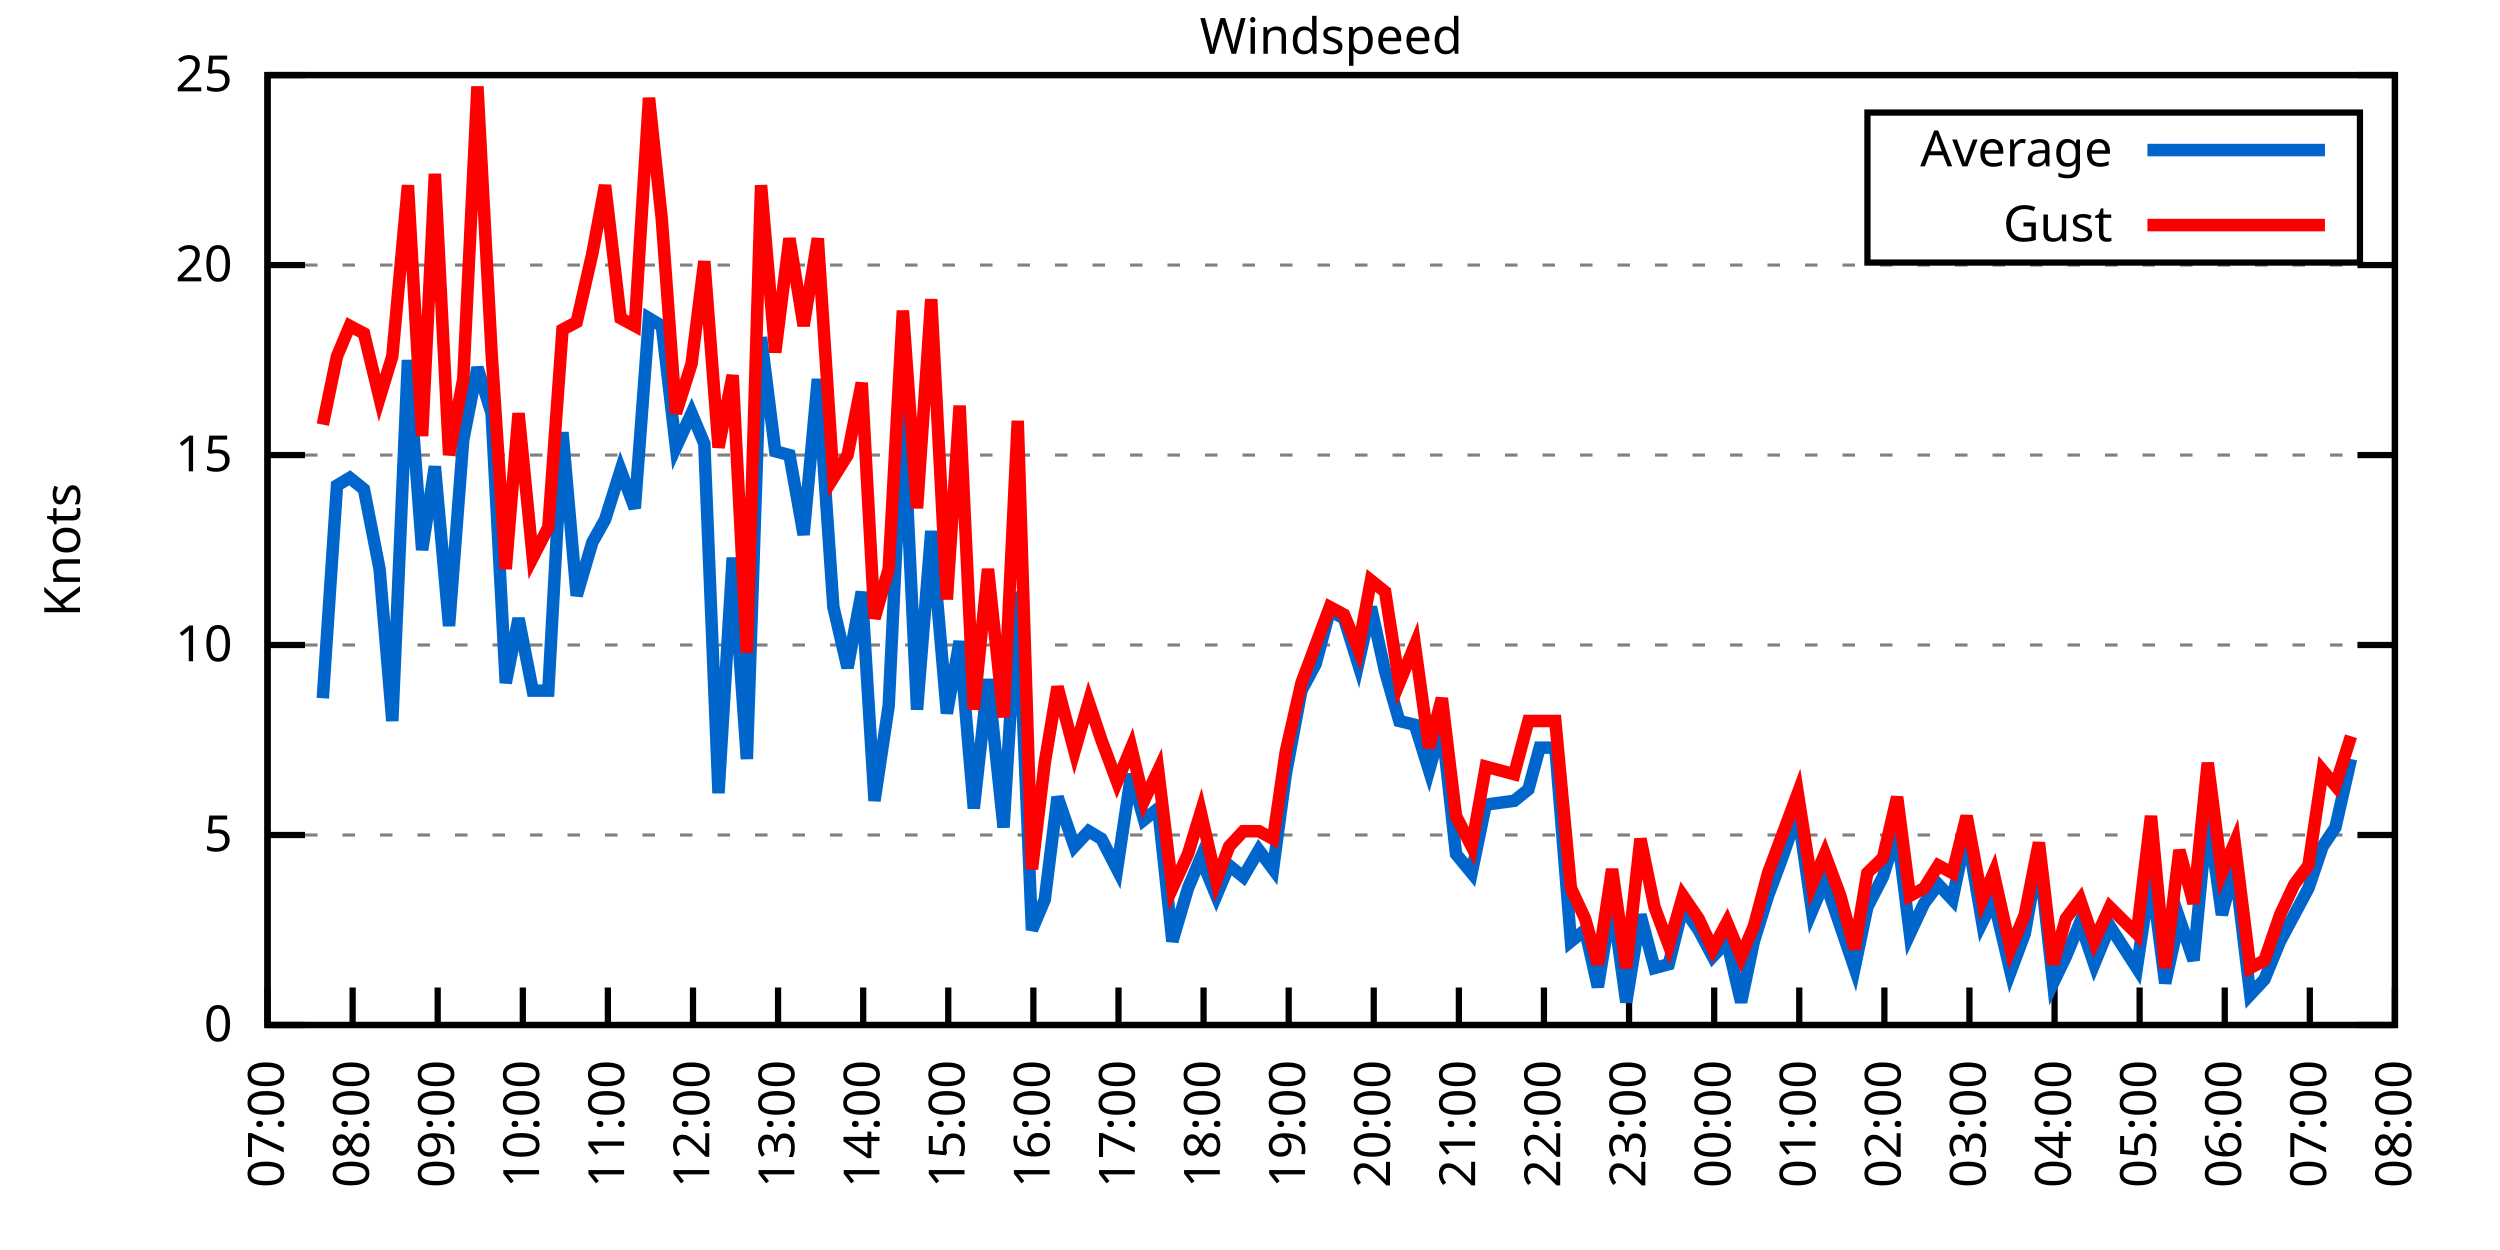
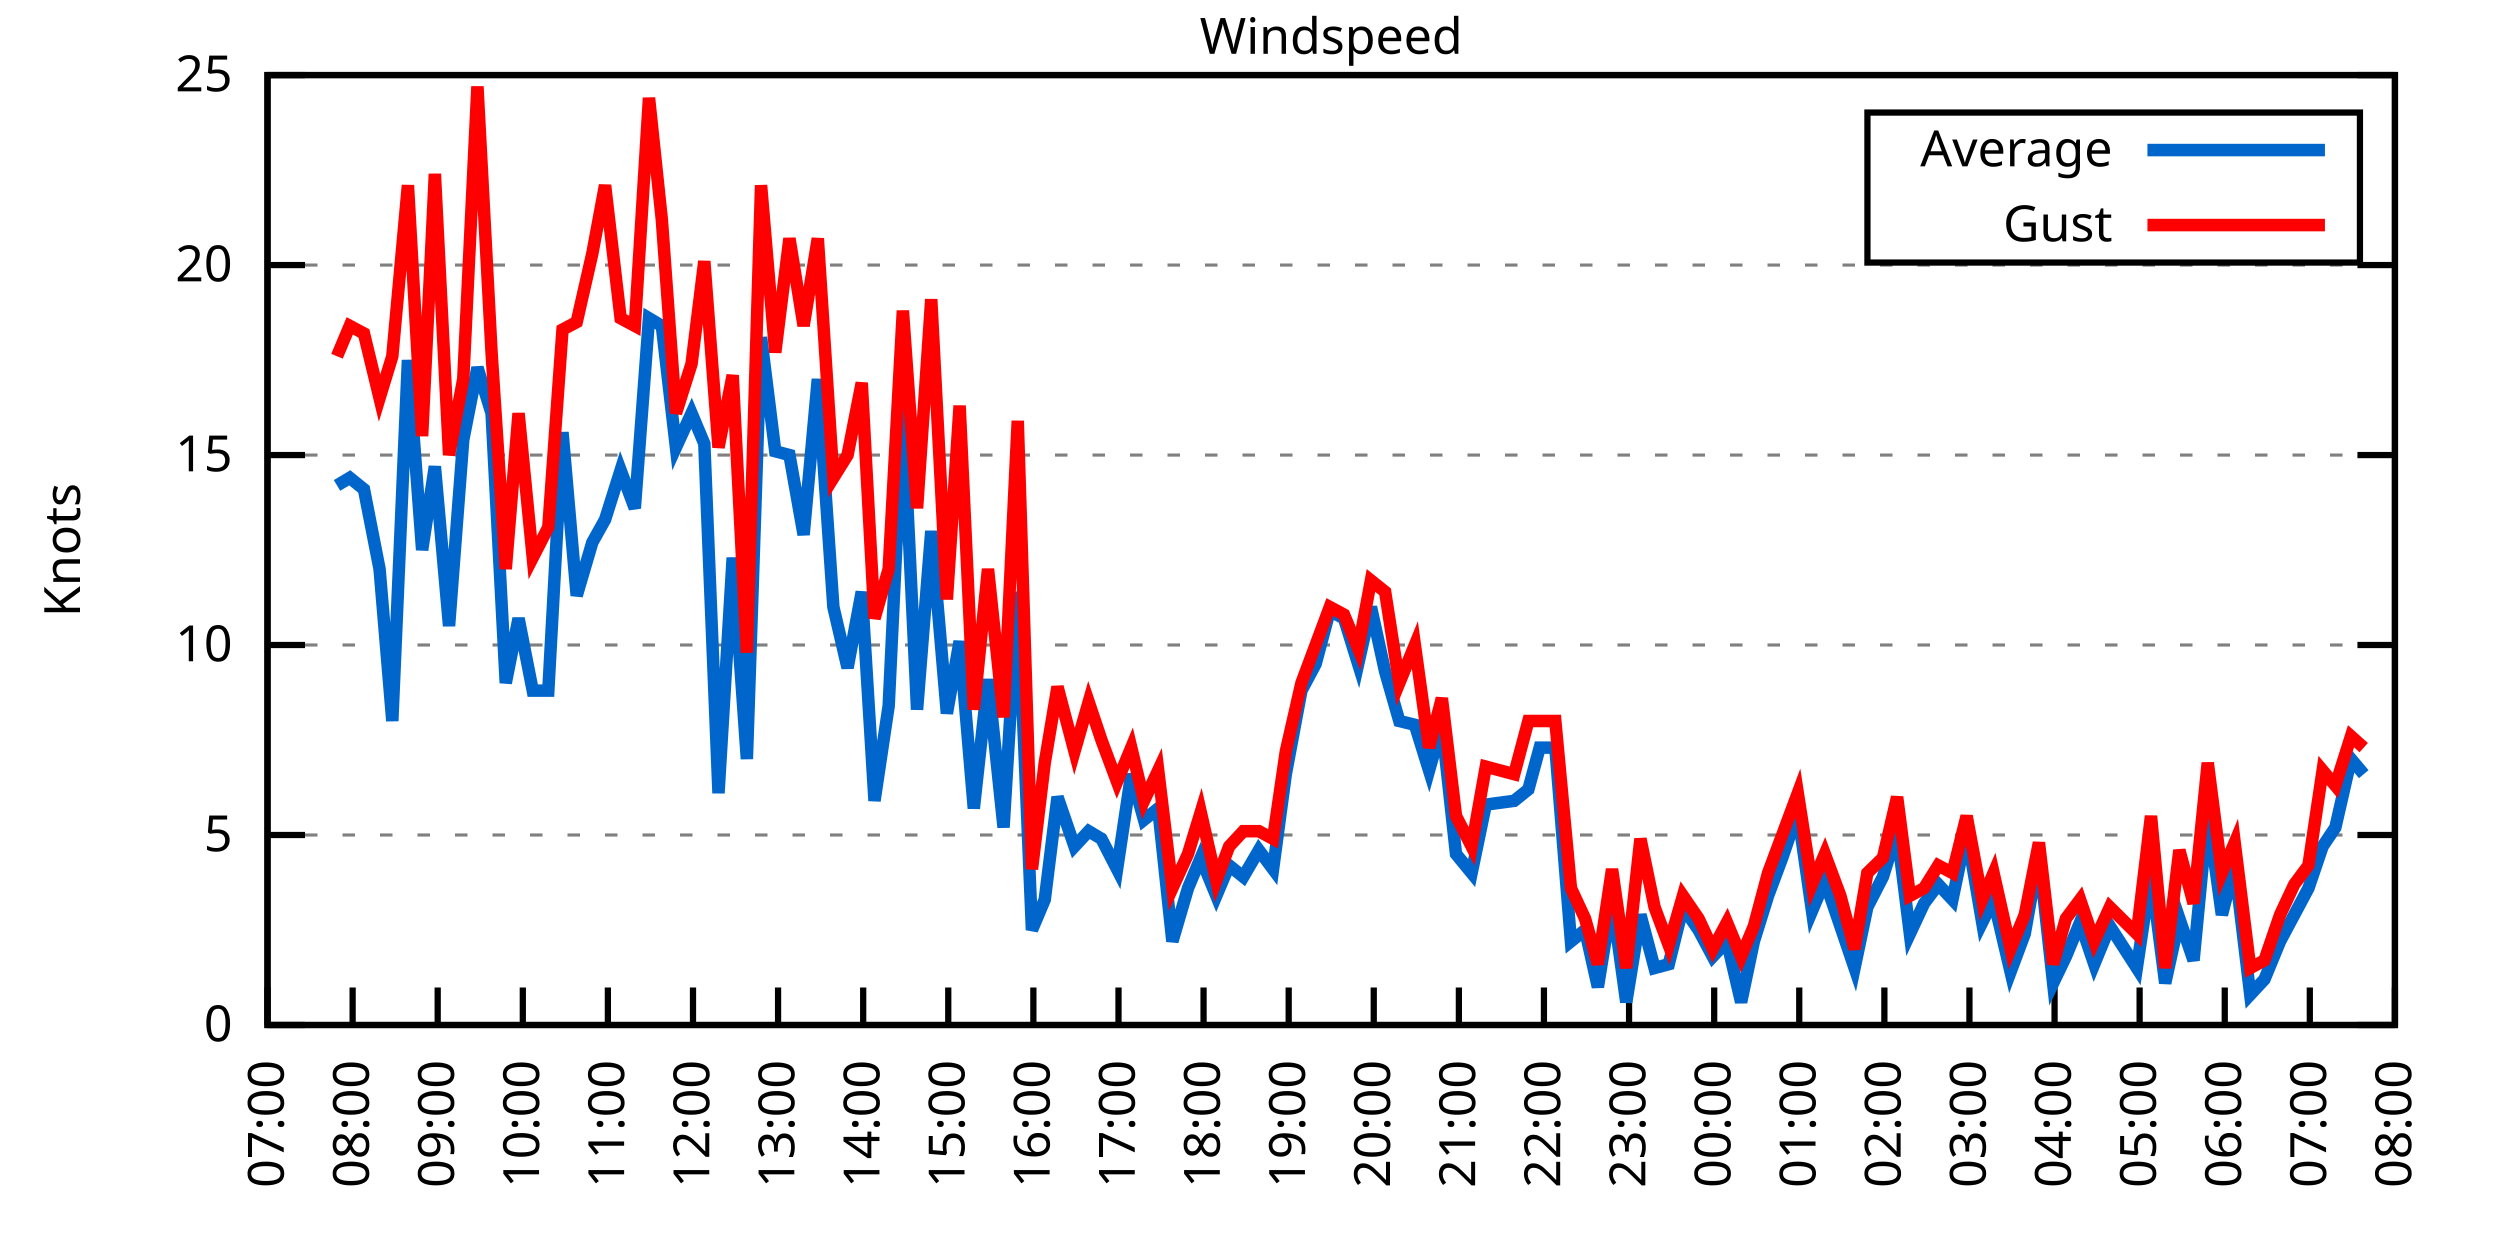
<svg xmlns="http://www.w3.org/2000/svg" xmlns:xlink="http://www.w3.org/1999/xlink" width="400" height="200" viewBox="0 0 400 200">
  <g id="gnuplot_canvas">
    <rect x="0" y="0" width="400" height="200" fill="none" />
    <defs>
      <circle id="gpDot" r="0.5" stroke-width="0.5" stroke="currentColor" />
      <path id="gpPt0" stroke-width="0.333" stroke="currentColor" d="M-1,0 h2 M0,-1 v2" />
      <path id="gpPt1" stroke-width="0.333" stroke="currentColor" d="M-1,-1 L1,1 M1,-1 L-1,1" />
      <path id="gpPt2" stroke-width="0.333" stroke="currentColor" d="M-1,0 L1,0 M0,-1 L0,1 M-1,-1 L1,1 M-1,1 L1,-1" />
      <rect id="gpPt3" stroke-width="0.333" stroke="currentColor" x="-1" y="-1" width="2" height="2" />
      <rect id="gpPt4" stroke-width="0.333" stroke="currentColor" fill="currentColor" x="-1" y="-1" width="2" height="2" />
      <circle id="gpPt5" stroke-width="0.333" stroke="currentColor" cx="0" cy="0" r="1" />
      <use xlink:href="#gpPt5" id="gpPt6" fill="currentColor" stroke="none" />
      <path id="gpPt7" stroke-width="0.333" stroke="currentColor" d="M0,-1.33 L-1.33,0.67 L1.33,0.67 z" />
      <use xlink:href="#gpPt7" id="gpPt8" fill="currentColor" stroke="none" />
      <use xlink:href="#gpPt7" id="gpPt9" stroke="currentColor" transform="rotate(180)" />
      <use xlink:href="#gpPt9" id="gpPt10" fill="currentColor" stroke="none" />
      <use xlink:href="#gpPt3" id="gpPt11" stroke="currentColor" transform="rotate(45)" />
      <use xlink:href="#gpPt11" id="gpPt12" fill="currentColor" stroke="none" />
      <path id="gpPt13" stroke-width="0.333" stroke="currentColor" d="M0,1.330 L1.265,0.411 L0.782,-1.067 L-0.782,-1.076 L-1.265,0.411 z" />
      <use xlink:href="#gpPt13" id="gpPt14" fill="currentColor" stroke="none" />
      <filter id="textbox" filterUnits="objectBoundingBox" x="0" y="0" height="1" width="1">
        <feFlood flood-color="white" flood-opacity="1" result="bgnd" />
        <feComposite in="SourceGraphic" in2="bgnd" operator="atop" />
      </filter>
      <filter id="greybox" filterUnits="objectBoundingBox" x="0" y="0" height="1" width="1">
        <feFlood flood-color="lightgrey" flood-opacity="1" result="grey" />
        <feComposite in="SourceGraphic" in2="grey" operator="atop" />
      </filter>
    </defs>
    <g fill="none" color="white" stroke="currentColor" stroke-width="1.00" stroke-linecap="butt" stroke-linejoin="miter">
</g>
    <g fill="none" color="black" stroke="currentColor" stroke-width="1.00" stroke-linecap="butt" stroke-linejoin="miter">
      <g stroke="none" shape-rendering="crispEdges">
        <polygon fill="rgb(255, 255, 255)" points="42.80,164.00 383.18,164.00 383.18,12.02 42.80,12.02 " />
      </g>
    </g>
    <g fill="none" color="black" stroke="currentColor" stroke-width="1.00" stroke-linecap="butt" stroke-linejoin="miter">
</g>
    <g fill="none" color="black" stroke="black" stroke-width="0.50" stroke-linecap="butt" stroke-linejoin="miter">
</g>
    <g fill="none" color="gray" stroke="currentColor" stroke-width="0.50" stroke-linecap="butt" stroke-linejoin="miter">
      <path stroke="gray" stroke-dasharray="2,4" class="gridline" d="M42.80,164.00 L383.19,164.00  " />
    </g>
    <g fill="none" color="gray" stroke="gray" stroke-width="1.00" stroke-linecap="butt" stroke-linejoin="miter">
</g>
    <g fill="none" color="black" stroke="currentColor" stroke-width="1.00" stroke-linecap="butt" stroke-linejoin="miter">
      <path stroke="black" d="M42.80,164.00 L48.80,164.00 M383.19,164.00 L377.19,164.00  " />
      <g transform="translate(37.20,166.60)" stroke="none" fill="black" font-family="Sans" font-size="8.00" text-anchor="end">
        <text>
          <tspan font-family="Sans"> 0</tspan>
        </text>
      </g>
    </g>
    <g fill="none" color="black" stroke="currentColor" stroke-width="1.00" stroke-linecap="butt" stroke-linejoin="miter">
</g>
    <g fill="none" color="black" stroke="black" stroke-width="0.50" stroke-linecap="butt" stroke-linejoin="miter">
</g>
    <g fill="none" color="gray" stroke="currentColor" stroke-width="0.50" stroke-linecap="butt" stroke-linejoin="miter">
      <path stroke="gray" stroke-dasharray="2,4" class="gridline" d="M42.80,133.60 L383.19,133.60  " />
    </g>
    <g fill="none" color="gray" stroke="gray" stroke-width="1.00" stroke-linecap="butt" stroke-linejoin="miter">
</g>
    <g fill="none" color="black" stroke="currentColor" stroke-width="1.00" stroke-linecap="butt" stroke-linejoin="miter">
      <path stroke="black" d="M42.80,133.60 L48.80,133.60 M383.19,133.60 L377.19,133.60  " />
      <g transform="translate(37.20,136.20)" stroke="none" fill="black" font-family="Sans" font-size="8.00" text-anchor="end">
        <text>
          <tspan font-family="Sans"> 5</tspan>
        </text>
      </g>
    </g>
    <g fill="none" color="black" stroke="currentColor" stroke-width="1.00" stroke-linecap="butt" stroke-linejoin="miter">
</g>
    <g fill="none" color="black" stroke="black" stroke-width="0.50" stroke-linecap="butt" stroke-linejoin="miter">
</g>
    <g fill="none" color="gray" stroke="currentColor" stroke-width="0.50" stroke-linecap="butt" stroke-linejoin="miter">
      <path stroke="gray" stroke-dasharray="2,4" class="gridline" d="M42.80,103.20 L383.19,103.20  " />
    </g>
    <g fill="none" color="gray" stroke="gray" stroke-width="1.00" stroke-linecap="butt" stroke-linejoin="miter">
</g>
    <g fill="none" color="black" stroke="currentColor" stroke-width="1.00" stroke-linecap="butt" stroke-linejoin="miter">
      <path stroke="black" d="M42.80,103.20 L48.80,103.20 M383.19,103.20 L377.19,103.20  " />
      <g transform="translate(37.20,105.80)" stroke="none" fill="black" font-family="Sans" font-size="8.00" text-anchor="end">
        <text>
          <tspan font-family="Sans"> 10</tspan>
        </text>
      </g>
    </g>
    <g fill="none" color="black" stroke="currentColor" stroke-width="1.00" stroke-linecap="butt" stroke-linejoin="miter">
</g>
    <g fill="none" color="black" stroke="black" stroke-width="0.50" stroke-linecap="butt" stroke-linejoin="miter">
</g>
    <g fill="none" color="gray" stroke="currentColor" stroke-width="0.50" stroke-linecap="butt" stroke-linejoin="miter">
      <path stroke="gray" stroke-dasharray="2,4" class="gridline" d="M42.80,72.81 L383.19,72.81  " />
    </g>
    <g fill="none" color="gray" stroke="gray" stroke-width="1.00" stroke-linecap="butt" stroke-linejoin="miter">
</g>
    <g fill="none" color="black" stroke="currentColor" stroke-width="1.00" stroke-linecap="butt" stroke-linejoin="miter">
      <path stroke="black" d="M42.80,72.81 L48.80,72.81 M383.19,72.81 L377.19,72.81  " />
      <g transform="translate(37.20,75.41)" stroke="none" fill="black" font-family="Sans" font-size="8.00" text-anchor="end">
        <text>
          <tspan font-family="Sans"> 15</tspan>
        </text>
      </g>
    </g>
    <g fill="none" color="black" stroke="currentColor" stroke-width="1.00" stroke-linecap="butt" stroke-linejoin="miter">
</g>
    <g fill="none" color="black" stroke="black" stroke-width="0.50" stroke-linecap="butt" stroke-linejoin="miter">
</g>
    <g fill="none" color="gray" stroke="currentColor" stroke-width="0.50" stroke-linecap="butt" stroke-linejoin="miter">
      <path stroke="gray" stroke-dasharray="2,4" class="gridline" d="M42.80,42.41 L383.19,42.41  " />
    </g>
    <g fill="none" color="gray" stroke="gray" stroke-width="1.00" stroke-linecap="butt" stroke-linejoin="miter">
</g>
    <g fill="none" color="black" stroke="currentColor" stroke-width="1.00" stroke-linecap="butt" stroke-linejoin="miter">
      <path stroke="black" d="M42.80,42.41 L48.80,42.41 M383.19,42.41 L377.19,42.41  " />
      <g transform="translate(37.20,45.01)" stroke="none" fill="black" font-family="Sans" font-size="8.00" text-anchor="end">
        <text>
          <tspan font-family="Sans"> 20</tspan>
        </text>
      </g>
    </g>
    <g fill="none" color="black" stroke="currentColor" stroke-width="1.00" stroke-linecap="butt" stroke-linejoin="miter">
</g>
    <g fill="none" color="black" stroke="black" stroke-width="0.50" stroke-linecap="butt" stroke-linejoin="miter">
</g>
    <g fill="none" color="gray" stroke="currentColor" stroke-width="0.50" stroke-linecap="butt" stroke-linejoin="miter">
      <path stroke="gray" stroke-dasharray="2,4" class="gridline" d="M42.80,12.01 L383.19,12.01  " />
    </g>
    <g fill="none" color="gray" stroke="gray" stroke-width="1.00" stroke-linecap="butt" stroke-linejoin="miter">
</g>
    <g fill="none" color="black" stroke="currentColor" stroke-width="1.00" stroke-linecap="butt" stroke-linejoin="miter">
      <path stroke="black" d="M42.80,12.01 L48.80,12.01 M383.19,12.01 L377.19,12.01  " />
      <g transform="translate(37.20,14.61)" stroke="none" fill="black" font-family="Sans" font-size="8.00" text-anchor="end">
        <text>
          <tspan font-family="Sans"> 25</tspan>
        </text>
      </g>
    </g>
    <g fill="none" color="black" stroke="currentColor" stroke-width="1.00" stroke-linecap="butt" stroke-linejoin="miter">
      <path stroke="black" d="M42.80,164.00 L42.80,158.00  " />
      <g transform="translate(45.40,169.60) rotate(270.00)" stroke="none" fill="black" font-family="Sans" font-size="8.00" text-anchor="end">
        <text>
          <tspan font-family="Sans">07:00</tspan>
        </text>
      </g>
    </g>
    <g fill="none" color="black" stroke="currentColor" stroke-width="1.00" stroke-linecap="butt" stroke-linejoin="miter">
      <path stroke="black" d="M56.42,164.00 L56.42,158.00  " />
      <g transform="translate(59.02,169.60) rotate(270.00)" stroke="none" fill="black" font-family="Sans" font-size="8.00" text-anchor="end">
        <text>
          <tspan font-family="Sans">08:00</tspan>
        </text>
      </g>
    </g>
    <g fill="none" color="black" stroke="currentColor" stroke-width="1.00" stroke-linecap="butt" stroke-linejoin="miter">
      <path stroke="black" d="M70.03,164.00 L70.03,158.00  " />
      <g transform="translate(72.63,169.60) rotate(270.00)" stroke="none" fill="black" font-family="Sans" font-size="8.00" text-anchor="end">
        <text>
          <tspan font-family="Sans">09:00</tspan>
        </text>
      </g>
    </g>
    <g fill="none" color="black" stroke="currentColor" stroke-width="1.00" stroke-linecap="butt" stroke-linejoin="miter">
      <path stroke="black" d="M83.65,164.00 L83.65,158.00  " />
      <g transform="translate(86.25,169.60) rotate(270.00)" stroke="none" fill="black" font-family="Sans" font-size="8.00" text-anchor="end">
        <text>
          <tspan font-family="Sans">10:00</tspan>
        </text>
      </g>
    </g>
    <g fill="none" color="black" stroke="currentColor" stroke-width="1.00" stroke-linecap="butt" stroke-linejoin="miter">
      <path stroke="black" d="M97.26,164.00 L97.26,158.00  " />
      <g transform="translate(99.86,169.60) rotate(270.00)" stroke="none" fill="black" font-family="Sans" font-size="8.00" text-anchor="end">
        <text>
          <tspan font-family="Sans">11:00</tspan>
        </text>
      </g>
    </g>
    <g fill="none" color="black" stroke="currentColor" stroke-width="1.00" stroke-linecap="butt" stroke-linejoin="miter">
      <path stroke="black" d="M110.88,164.00 L110.88,158.00  " />
      <g transform="translate(113.48,169.60) rotate(270.00)" stroke="none" fill="black" font-family="Sans" font-size="8.00" text-anchor="end">
        <text>
          <tspan font-family="Sans">12:00</tspan>
        </text>
      </g>
    </g>
    <g fill="none" color="black" stroke="currentColor" stroke-width="1.00" stroke-linecap="butt" stroke-linejoin="miter">
      <path stroke="black" d="M124.49,164.00 L124.49,158.00  " />
      <g transform="translate(127.09,169.60) rotate(270.00)" stroke="none" fill="black" font-family="Sans" font-size="8.00" text-anchor="end">
        <text>
          <tspan font-family="Sans">13:00</tspan>
        </text>
      </g>
    </g>
    <g fill="none" color="black" stroke="currentColor" stroke-width="1.00" stroke-linecap="butt" stroke-linejoin="miter">
      <path stroke="black" d="M138.11,164.00 L138.11,158.00  " />
      <g transform="translate(140.71,169.60) rotate(270.00)" stroke="none" fill="black" font-family="Sans" font-size="8.00" text-anchor="end">
        <text>
          <tspan font-family="Sans">14:00</tspan>
        </text>
      </g>
    </g>
    <g fill="none" color="black" stroke="currentColor" stroke-width="1.00" stroke-linecap="butt" stroke-linejoin="miter">
      <path stroke="black" d="M151.72,164.00 L151.72,158.00  " />
      <g transform="translate(154.32,169.60) rotate(270.00)" stroke="none" fill="black" font-family="Sans" font-size="8.00" text-anchor="end">
        <text>
          <tspan font-family="Sans">15:00</tspan>
        </text>
      </g>
    </g>
    <g fill="none" color="black" stroke="currentColor" stroke-width="1.00" stroke-linecap="butt" stroke-linejoin="miter">
      <path stroke="black" d="M165.34,164.00 L165.34,158.00  " />
      <g transform="translate(167.94,169.60) rotate(270.00)" stroke="none" fill="black" font-family="Sans" font-size="8.00" text-anchor="end">
        <text>
          <tspan font-family="Sans">16:00</tspan>
        </text>
      </g>
    </g>
    <g fill="none" color="black" stroke="currentColor" stroke-width="1.00" stroke-linecap="butt" stroke-linejoin="miter">
      <path stroke="black" d="M178.96,164.00 L178.96,158.00  " />
      <g transform="translate(181.56,169.60) rotate(270.00)" stroke="none" fill="black" font-family="Sans" font-size="8.00" text-anchor="end">
        <text>
          <tspan font-family="Sans">17:00</tspan>
        </text>
      </g>
    </g>
    <g fill="none" color="black" stroke="currentColor" stroke-width="1.00" stroke-linecap="butt" stroke-linejoin="miter">
      <path stroke="black" d="M192.57,164.00 L192.57,158.00  " />
      <g transform="translate(195.17,169.60) rotate(270.00)" stroke="none" fill="black" font-family="Sans" font-size="8.00" text-anchor="end">
        <text>
          <tspan font-family="Sans">18:00</tspan>
        </text>
      </g>
    </g>
    <g fill="none" color="black" stroke="currentColor" stroke-width="1.00" stroke-linecap="butt" stroke-linejoin="miter">
      <path stroke="black" d="M206.19,164.00 L206.19,158.00  " />
      <g transform="translate(208.79,169.60) rotate(270.00)" stroke="none" fill="black" font-family="Sans" font-size="8.00" text-anchor="end">
        <text>
          <tspan font-family="Sans">19:00</tspan>
        </text>
      </g>
    </g>
    <g fill="none" color="black" stroke="currentColor" stroke-width="1.00" stroke-linecap="butt" stroke-linejoin="miter">
      <path stroke="black" d="M219.80,164.00 L219.80,158.00  " />
      <g transform="translate(222.40,169.60) rotate(270.00)" stroke="none" fill="black" font-family="Sans" font-size="8.00" text-anchor="end">
        <text>
          <tspan font-family="Sans">20:00</tspan>
        </text>
      </g>
    </g>
    <g fill="none" color="black" stroke="currentColor" stroke-width="1.00" stroke-linecap="butt" stroke-linejoin="miter">
      <path stroke="black" d="M233.42,164.00 L233.42,158.00  " />
      <g transform="translate(236.02,169.60) rotate(270.00)" stroke="none" fill="black" font-family="Sans" font-size="8.00" text-anchor="end">
        <text>
          <tspan font-family="Sans">21:00</tspan>
        </text>
      </g>
    </g>
    <g fill="none" color="black" stroke="currentColor" stroke-width="1.00" stroke-linecap="butt" stroke-linejoin="miter">
      <path stroke="black" d="M247.03,164.00 L247.03,158.00  " />
      <g transform="translate(249.63,169.60) rotate(270.00)" stroke="none" fill="black" font-family="Sans" font-size="8.00" text-anchor="end">
        <text>
          <tspan font-family="Sans">22:00</tspan>
        </text>
      </g>
    </g>
    <g fill="none" color="black" stroke="currentColor" stroke-width="1.00" stroke-linecap="butt" stroke-linejoin="miter">
      <path stroke="black" d="M260.65,164.00 L260.65,158.00  " />
      <g transform="translate(263.25,169.60) rotate(270.00)" stroke="none" fill="black" font-family="Sans" font-size="8.00" text-anchor="end">
        <text>
          <tspan font-family="Sans">23:00</tspan>
        </text>
      </g>
    </g>
    <g fill="none" color="black" stroke="currentColor" stroke-width="1.00" stroke-linecap="butt" stroke-linejoin="miter">
      <path stroke="black" d="M274.27,164.00 L274.27,158.00  " />
      <g transform="translate(276.87,169.60) rotate(270.00)" stroke="none" fill="black" font-family="Sans" font-size="8.00" text-anchor="end">
        <text>
          <tspan font-family="Sans">00:00</tspan>
        </text>
      </g>
    </g>
    <g fill="none" color="black" stroke="currentColor" stroke-width="1.00" stroke-linecap="butt" stroke-linejoin="miter">
      <path stroke="black" d="M287.88,164.00 L287.88,158.00  " />
      <g transform="translate(290.48,169.60) rotate(270.00)" stroke="none" fill="black" font-family="Sans" font-size="8.00" text-anchor="end">
        <text>
          <tspan font-family="Sans">01:00</tspan>
        </text>
      </g>
    </g>
    <g fill="none" color="black" stroke="currentColor" stroke-width="1.00" stroke-linecap="butt" stroke-linejoin="miter">
      <path stroke="black" d="M301.50,164.00 L301.50,158.00  " />
      <g transform="translate(304.10,169.60) rotate(270.00)" stroke="none" fill="black" font-family="Sans" font-size="8.00" text-anchor="end">
        <text>
          <tspan font-family="Sans">02:00</tspan>
        </text>
      </g>
    </g>
    <g fill="none" color="black" stroke="currentColor" stroke-width="1.00" stroke-linecap="butt" stroke-linejoin="miter">
      <path stroke="black" d="M315.11,164.00 L315.11,158.00  " />
      <g transform="translate(317.71,169.60) rotate(270.00)" stroke="none" fill="black" font-family="Sans" font-size="8.00" text-anchor="end">
        <text>
          <tspan font-family="Sans">03:00</tspan>
        </text>
      </g>
    </g>
    <g fill="none" color="black" stroke="currentColor" stroke-width="1.00" stroke-linecap="butt" stroke-linejoin="miter">
      <path stroke="black" d="M328.73,164.00 L328.73,158.00  " />
      <g transform="translate(331.33,169.60) rotate(270.00)" stroke="none" fill="black" font-family="Sans" font-size="8.00" text-anchor="end">
        <text>
          <tspan font-family="Sans">04:00</tspan>
        </text>
      </g>
    </g>
    <g fill="none" color="black" stroke="currentColor" stroke-width="1.00" stroke-linecap="butt" stroke-linejoin="miter">
      <path stroke="black" d="M342.34,164.00 L342.34,158.00  " />
      <g transform="translate(344.94,169.60) rotate(270.00)" stroke="none" fill="black" font-family="Sans" font-size="8.00" text-anchor="end">
        <text>
          <tspan font-family="Sans">05:00</tspan>
        </text>
      </g>
    </g>
    <g fill="none" color="black" stroke="currentColor" stroke-width="1.00" stroke-linecap="butt" stroke-linejoin="miter">
      <path stroke="black" d="M355.96,164.00 L355.96,158.00  " />
      <g transform="translate(358.56,169.60) rotate(270.00)" stroke="none" fill="black" font-family="Sans" font-size="8.00" text-anchor="end">
        <text>
          <tspan font-family="Sans">06:00</tspan>
        </text>
      </g>
    </g>
    <g fill="none" color="black" stroke="currentColor" stroke-width="1.00" stroke-linecap="butt" stroke-linejoin="miter">
      <path stroke="black" d="M369.57,164.00 L369.57,158.00  " />
      <g transform="translate(372.17,169.60) rotate(270.00)" stroke="none" fill="black" font-family="Sans" font-size="8.00" text-anchor="end">
        <text>
          <tspan font-family="Sans">07:00</tspan>
        </text>
      </g>
    </g>
    <g fill="none" color="black" stroke="currentColor" stroke-width="1.00" stroke-linecap="butt" stroke-linejoin="miter">
      <path stroke="black" d="M383.19,164.00 L383.19,158.00  " />
      <g transform="translate(385.79,169.60) rotate(270.00)" stroke="none" fill="black" font-family="Sans" font-size="8.00" text-anchor="end">
        <text>
          <tspan font-family="Sans">08:00</tspan>
        </text>
      </g>
    </g>
    <g fill="none" color="black" stroke="currentColor" stroke-width="1.00" stroke-linecap="butt" stroke-linejoin="miter">
</g>
    <g fill="none" color="black" stroke="currentColor" stroke-width="1.00" stroke-linecap="butt" stroke-linejoin="miter">
      <path stroke="black" d="M42.80,12.01 L42.80,164.00 L383.19,164.00 L383.19,12.01 L42.80,12.01 Z  " />
    </g>
    <g fill="none" color="black" stroke="currentColor" stroke-width="1.00" stroke-linecap="butt" stroke-linejoin="miter">
</g>
    <g fill="none" color="black" stroke="currentColor" stroke-width="1.00" stroke-linecap="butt" stroke-linejoin="miter">
      <path stroke="black" d="M298.79,42.01 L298.79,18.01 L377.59,18.01 L377.59,42.01 L298.79,42.01 Z  " />
    </g>
    <g id="Windspeed_plot_1">
      <g fill="none" color="white" stroke="black" stroke-width="2.00" stroke-linecap="butt" stroke-linejoin="miter">
</g>
      <g fill="none" color="black" stroke="currentColor" stroke-width="2.00" stroke-linecap="butt" stroke-linejoin="miter">
        <g transform="translate(337.99,26.61)" stroke="none" fill="black" font-family="Sans" font-size="8.00" text-anchor="end">
          <text>
            <tspan font-family="Sans">Average</tspan>
          </text>
        </g>
      </g>
      <g fill="none" color="black" stroke="currentColor" stroke-width="2.00" stroke-linecap="butt" stroke-linejoin="miter">
-         <path stroke="rgb(  0, 102, 204)" d="M343.59,24.01 L371.99,24.01 M51.65,111.72 L53.92,77.67 L55.96,76.45 L58.23,78.28 L60.73,91.04 L62.77,115.36   L65.27,57.61 L67.54,88.00 L69.58,74.63 L71.85,100.16 L74.12,70.37 L76.39,58.82 L78.65,66.12 L80.92,109.28   L82.97,98.95 L85.24,110.50 L87.73,110.50 L90.00,69.16 L92.27,95.30 L94.77,86.79 L96.81,83.14 L99.30,75.24   L101.57,81.32 L103.84,50.92 L105.89,52.14 L108.15,71.59 L110.65,66.12 L112.69,70.98 L114.96,126.91 L117.23,89.22   L119.50,121.44 L121.77,53.96 L124.04,72.20 L126.31,72.81 L128.58,85.57 L130.85,60.65 L133.34,97.12 L135.61,106.85   L137.88,94.69 L139.92,128.13 L142.19,112.93 L144.46,65.51 L146.73,113.54 L149.00,84.97 L151.50,114.15 L153.54,102.60   L155.81,129.35 L158.08,108.68 L160.57,132.39 L162.84,94.69 L165.11,148.80 L167.16,143.94 L169.20,127.52 L171.92,135.43   L174.19,132.99 L176.23,134.21 L178.73,139.07 L181.00,123.87 L183.04,131.17 L185.31,129.35 L187.58,150.62 L190.08,142.11   L192.12,137.25 L194.61,143.33 L196.66,138.47 L198.93,140.29 L201.42,136.03 L203.69,139.07 L205.73,123.87 L208.23,110.50   L210.50,106.24 L212.77,97.73 L215.04,98.95 L217.31,106.24 L219.35,97.12 L221.62,107.46 L223.89,115.36 L226.38,115.97   L228.65,123.27 L230.70,115.97 L232.96,136.64 L235.46,139.68 L237.73,128.74 L242.27,128.13 L244.54,126.31 L246.35,119.62   L248.85,119.62 L251.35,150.62 L253.61,148.80 L255.66,157.92 L257.93,143.94 L260.20,160.35 L262.47,146.37 L264.73,154.88   L267.00,154.27 L269.27,145.15 L271.77,148.80 L274.04,153.06 L276.31,150.62 L278.58,160.35 L280.62,150.62 L282.89,143.33   L285.16,137.25 L287.65,129.95 L289.92,145.76 L291.97,140.90 L294.46,148.19 L296.73,154.88 L298.77,145.15 L301.27,140.29   L303.54,132.99 L305.58,149.41 L307.85,144.55 L310.12,141.51 L312.39,143.94 L314.66,132.99 L317.15,147.59 L318.97,143.94   L321.69,155.49 L323.96,149.41 L326.23,136.64 L328.50,157.31 L330.54,153.06 L332.81,147.59 L335.08,154.27 L337.58,148.19   L341.89,154.88 L344.16,139.68 L346.43,157.31 L348.70,146.98 L350.97,153.66 L353.24,129.95 L355.50,146.37 L357.55,138.47   L360.04,159.14 L362.31,156.70 L364.81,150.62 L367.08,146.37 L369.35,142.11 L371.62,135.43 L373.66,132.39 L376.16,121.44    " />
+         <path stroke="rgb(  0, 102, 204)" d="M343.59,24.01 L371.99,24.01 M53.92,77.67 L55.96,76.45 L58.23,78.28 L60.73,91.04 L62.77,115.36 L65.27,57.61   L67.54,88.00 L69.58,74.63 L71.85,100.16 L74.12,70.37 L76.39,58.82 L78.65,66.12 L80.92,109.28 L82.97,98.95   L85.24,110.50 L87.73,110.50 L90.00,69.16 L92.27,95.30 L94.77,86.79 L96.81,83.14 L99.30,75.24 L101.57,81.32   L103.84,50.92 L105.89,52.14 L108.15,71.59 L110.65,66.12 L112.69,70.98 L114.96,126.91 L117.23,89.22 L119.50,121.44   L121.77,53.96 L124.04,72.20 L126.31,72.81 L128.58,85.57 L130.85,60.65 L133.34,97.12 L135.61,106.85 L137.88,94.69   L139.92,128.13 L142.19,112.93 L144.46,65.51 L146.73,113.54 L149.00,84.97 L151.50,114.15 L153.54,102.60 L155.81,129.35   L158.08,108.68 L160.57,132.39 L162.84,94.69 L165.11,148.80 L167.16,143.94 L169.20,127.52 L171.92,135.43 L174.19,132.99   L176.23,134.21 L178.73,139.07 L181.00,123.87 L183.04,131.17 L185.31,129.35 L187.58,150.62 L190.08,142.11 L192.12,137.25   L194.61,143.33 L196.66,138.47 L198.93,140.29 L201.42,136.03 L203.69,139.07 L205.73,123.87 L208.23,110.50 L210.50,106.24   L212.77,97.73 L215.04,98.95 L217.31,106.24 L219.35,97.12 L221.62,107.46 L223.89,115.36 L226.38,115.97 L228.65,123.27   L230.70,115.97 L232.96,136.64 L235.46,139.68 L237.73,128.74 L242.27,128.13 L244.54,126.31 L246.35,119.62 L248.85,119.62   L251.35,150.62 L253.61,148.80 L255.66,157.92 L257.93,143.94 L260.20,160.35 L262.47,146.37 L264.73,154.88 L267.00,154.27   L269.27,145.15 L271.77,148.80 L274.04,153.06 L276.31,150.62 L278.58,160.35 L280.62,150.62 L282.89,143.33 L285.16,137.25   L287.65,129.95 L289.92,145.76 L291.97,140.90 L294.46,148.19 L296.73,154.88 L298.77,145.15 L301.27,140.29 L303.54,132.99   L305.58,149.41 L307.85,144.55 L310.12,141.51 L312.39,143.94 L314.66,132.99 L317.15,147.59 L318.97,143.94 L321.69,155.49   L323.96,149.41 L326.23,136.64 L328.50,157.31 L330.54,153.06 L332.81,147.59 L335.08,154.27 L337.58,148.19 L341.89,154.88   L344.16,139.68 L346.43,157.31 L348.70,146.98 L350.97,153.66 L353.24,129.95 L355.50,146.37 L357.55,138.47 L360.04,159.14   L362.31,156.70 L364.81,150.62 L367.08,146.37 L369.35,142.11 L371.62,135.43 L373.66,132.39 L376.16,121.44 L378.20,123.87    " />
      </g>
    </g>
    <g id="Windspeed_plot_2">
      <g fill="none" color="black" stroke="currentColor" stroke-width="2.00" stroke-linecap="butt" stroke-linejoin="miter">
        <g transform="translate(337.99,38.61)" stroke="none" fill="black" font-family="Sans" font-size="8.00" text-anchor="end">
          <text>
            <tspan font-family="Sans">Gust</tspan>
          </text>
        </g>
      </g>
      <g fill="none" color="black" stroke="currentColor" stroke-width="2.00" stroke-linecap="butt" stroke-linejoin="miter">
-         <path stroke="rgb(255,   0,   0)" d="M343.59,36.01 L371.99,36.01 M51.65,67.94 L53.92,57.00 L55.96,52.14 L58.23,53.35 L60.73,63.69 L62.77,57.00   L65.27,29.64 L67.54,69.77 L69.58,27.82 L71.85,72.81 L74.12,60.65 L76.39,13.83 L78.65,56.39 L80.92,91.04   L82.97,66.12 L85.24,89.22 L87.73,84.36 L90.00,52.74 L92.27,51.53 L94.77,40.58 L96.81,29.64 L99.30,50.92   L101.57,52.14 L103.84,15.66 L105.89,35.11 L108.15,66.12 L110.65,58.21 L112.69,41.80 L114.96,71.59 L117.23,60.04   L119.50,104.42 L121.77,29.64 L124.04,56.39 L126.31,38.15 L128.58,52.14 L130.85,38.15 L133.34,76.45 L135.61,72.81   L137.88,61.25 L139.92,98.95 L142.19,91.04 L144.46,49.70 L146.73,81.32 L149.00,47.88 L151.50,95.91 L153.54,64.90   L155.81,113.54 L158.08,91.04 L160.57,114.76 L162.84,67.33 L165.11,139.07 L167.16,122.05 L169.20,109.89 L171.92,120.23   L174.19,112.32 L176.23,118.40 L178.73,125.09 L181.00,119.62 L183.04,128.13 L185.31,123.27 L187.58,142.11 L190.08,136.64   L192.12,129.95 L194.61,140.90 L196.66,135.43 L198.93,132.99 L201.42,132.99 L203.69,134.21 L205.73,120.23 L208.23,109.28   L210.50,103.20 L212.77,97.12 L215.04,98.34 L217.31,103.81 L219.35,92.87 L221.62,94.69 L223.89,109.28 L226.38,103.20   L228.65,119.62 L230.70,111.72 L232.96,130.56 L235.46,135.43 L237.73,122.66 L242.27,123.87 L244.54,115.36 L246.35,115.36   L248.85,115.36 L251.35,142.11 L253.61,146.98 L255.66,154.27 L257.93,139.07 L260.20,154.88 L262.47,134.21 L264.73,145.15   L267.00,151.23 L269.27,143.33 L271.77,146.98 L274.04,151.84 L276.31,147.59 L278.58,153.06 L280.62,148.19 L282.89,139.68   L285.16,133.60 L287.65,126.91 L289.92,141.51 L291.97,136.64 L294.46,143.33 L296.73,151.84 L298.77,139.68 L301.27,137.25   L303.54,127.52 L305.58,143.33 L307.85,142.11 L310.12,138.47 L312.39,139.68 L314.66,130.56 L317.15,143.94 L318.97,139.68   L321.69,151.84 L323.96,146.37 L326.23,134.82 L328.50,154.27 L330.54,146.98 L332.81,143.94 L335.08,150.62 L337.58,145.15   L341.89,149.41 L344.16,130.56 L346.43,154.88 L348.70,136.03 L350.97,144.55 L353.24,122.05 L355.50,139.68 L357.55,134.82   L360.04,154.88 L362.31,153.66 L364.81,146.37 L367.08,141.51 L369.35,138.47 L371.62,123.27 L373.66,125.70 L376.16,117.80    " />
+         <path stroke="rgb(255,   0,   0)" d="M343.59,36.01 L371.99,36.01 M53.92,57.00 L55.96,52.14 L58.23,53.35 L60.73,63.69 L62.77,57.00 L65.27,29.64   L67.54,69.77 L69.58,27.82 L71.85,72.81 L74.12,60.65 L76.39,13.83 L78.65,56.39 L80.92,91.04 L82.97,66.12   L85.24,89.22 L87.73,84.36 L90.00,52.74 L92.27,51.53 L94.77,40.58 L96.81,29.64 L99.30,50.92 L101.57,52.14   L103.84,15.66 L105.89,35.11 L108.15,66.12 L110.65,58.21 L112.69,41.80 L114.96,71.59 L117.23,60.04 L119.50,104.42   L121.77,29.64 L124.04,56.39 L126.31,38.15 L128.58,52.14 L130.85,38.15 L133.34,76.45 L135.61,72.81 L137.88,61.25   L139.92,98.95 L142.19,91.04 L144.46,49.70 L146.73,81.32 L149.00,47.88 L151.50,95.91 L153.54,64.90 L155.81,113.54   L158.08,91.04 L160.57,114.76 L162.84,67.33 L165.11,139.07 L167.16,122.05 L169.20,109.89 L171.92,120.23 L174.19,112.32   L176.23,118.40 L178.73,125.09 L181.00,119.62 L183.04,128.13 L185.31,123.27 L187.58,142.11 L190.08,136.64 L192.12,129.95   L194.61,140.90 L196.66,135.43 L198.93,132.99 L201.42,132.99 L203.69,134.21 L205.73,120.23 L208.23,109.28 L210.50,103.20   L212.77,97.12 L215.04,98.34 L217.31,103.81 L219.35,92.87 L221.62,94.69 L223.89,109.28 L226.38,103.20 L228.65,119.62   L230.70,111.72 L232.96,130.56 L235.46,135.43 L237.73,122.66 L242.27,123.87 L244.54,115.36 L246.35,115.36 L248.85,115.36   L251.35,142.11 L253.61,146.98 L255.66,154.27 L257.93,139.07 L260.20,154.88 L262.47,134.21 L264.73,145.15 L267.00,151.23   L269.27,143.33 L271.77,146.98 L274.04,151.84 L276.31,147.59 L278.58,153.06 L280.62,148.19 L282.89,139.68 L285.16,133.60   L287.65,126.91 L289.92,141.51 L291.97,136.64 L294.46,143.33 L296.73,151.84 L298.77,139.68 L301.27,137.25 L303.54,127.52   L305.58,143.33 L307.85,142.11 L310.12,138.47 L312.39,139.68 L314.66,130.56 L317.15,143.94 L318.97,139.68 L321.69,151.84   L323.96,146.37 L326.23,134.82 L328.50,154.27 L330.54,146.98 L332.81,143.94 L335.08,150.62 L337.58,145.15 L341.89,149.41   L344.16,130.56 L346.43,154.88 L348.70,136.03 L350.97,144.55 L353.24,122.05 L355.50,139.68 L357.55,134.82 L360.04,154.88   L362.31,153.66 L364.81,146.37 L367.08,141.51 L369.35,138.47 L371.62,123.27 L373.66,125.70 L376.16,117.80 L378.20,119.62    " />
      </g>
    </g>
    <g fill="none" color="black" stroke="currentColor" stroke-width="2.00" stroke-linecap="butt" stroke-linejoin="miter">
</g>
    <g fill="none" color="black" stroke="black" stroke-width="1.00" stroke-linecap="butt" stroke-linejoin="miter">
</g>
    <g fill="none" color="black" stroke="currentColor" stroke-width="1.00" stroke-linecap="butt" stroke-linejoin="miter">
      <path stroke="black" d="M42.80,12.01 L42.80,164.00 L383.19,164.00 L383.19,12.01 L42.80,12.01 Z  " />
      <g transform="translate(12.80,88.01) rotate(270.00)" stroke="none" fill="black" font-family="Sans" font-size="8.00" text-anchor="middle">
        <text>
          <tspan font-family="Sans">Knots</tspan>
        </text>
      </g>
    </g>
    <g fill="none" color="black" stroke="currentColor" stroke-width="1.00" stroke-linecap="butt" stroke-linejoin="miter">
</g>
    <g fill="none" color="black" stroke="currentColor" stroke-width="1.00" stroke-linecap="butt" stroke-linejoin="miter">
      <g transform="translate(212.99,8.61)" stroke="none" fill="black" font-family="Sans" font-size="8.00" text-anchor="middle">
        <text>
          <tspan font-family="Sans">Windspeed</tspan>
        </text>
      </g>
    </g>
    <g fill="none" color="black" stroke="currentColor" stroke-width="1.00" stroke-linecap="butt" stroke-linejoin="miter">
</g>
  </g>
</svg>
